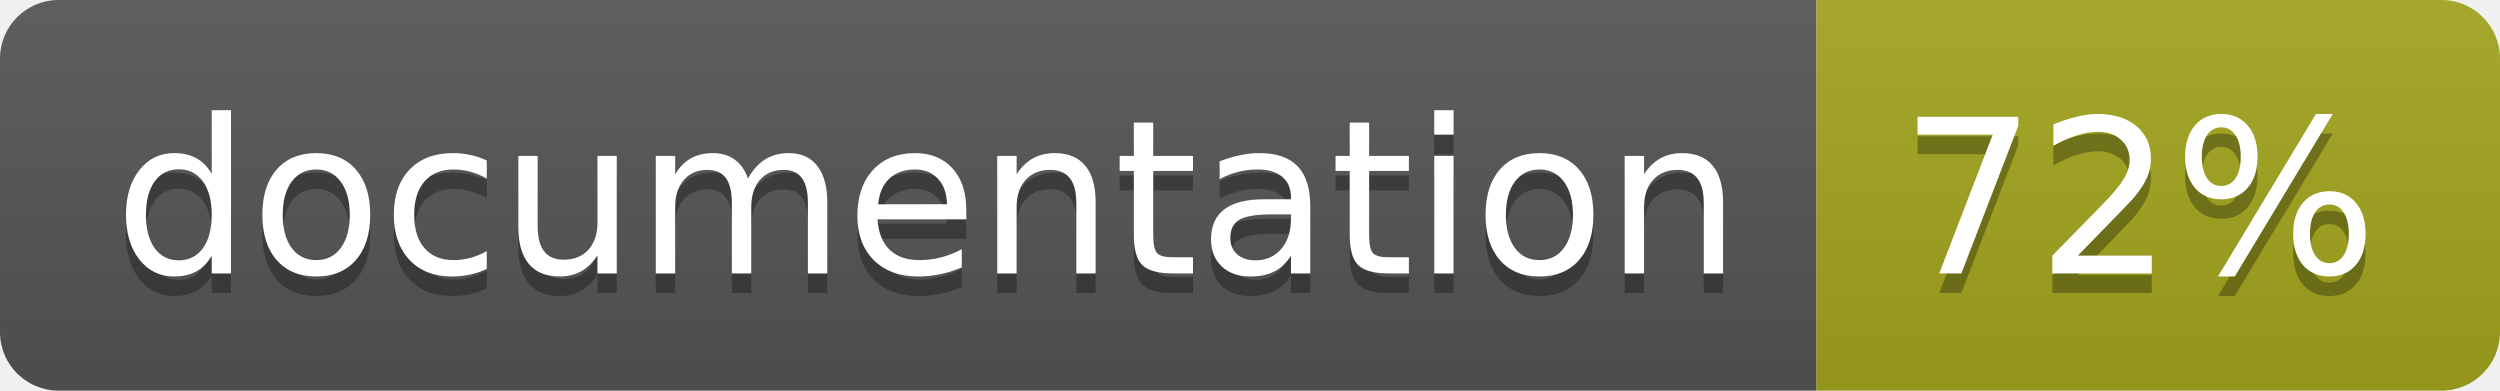
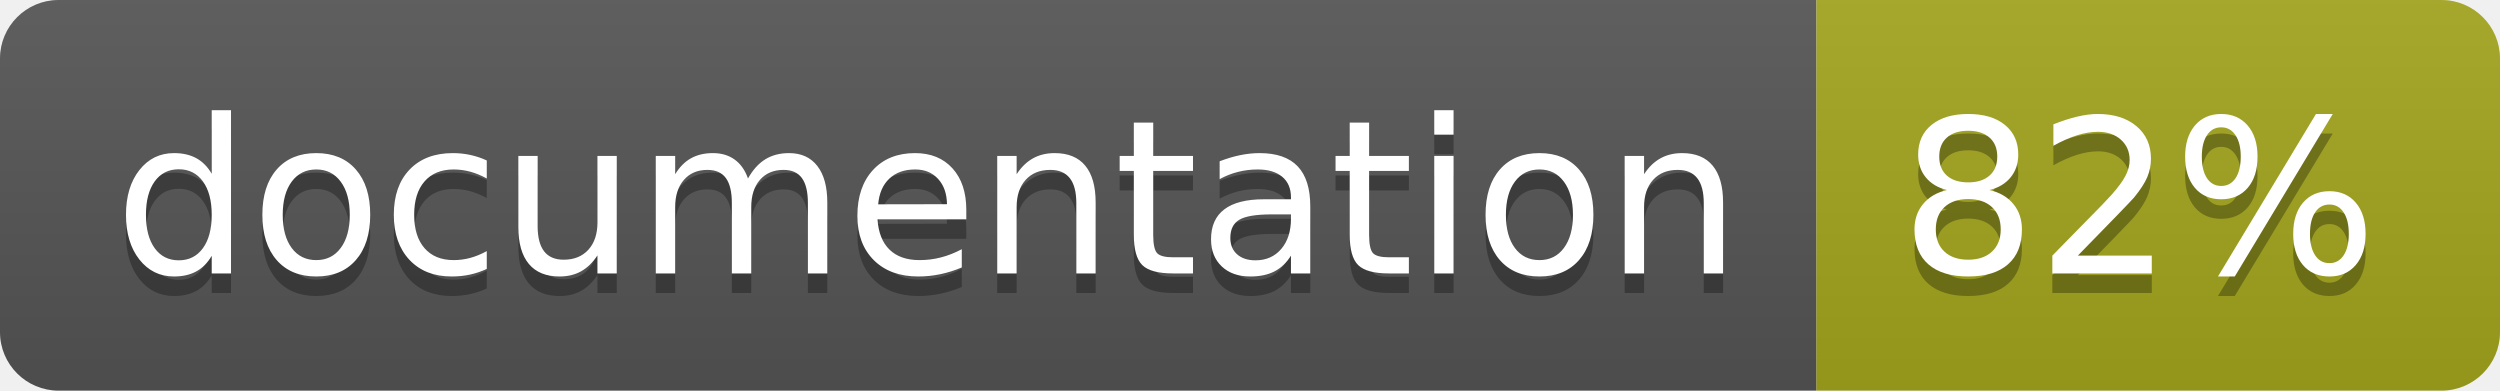
<svg xmlns="http://www.w3.org/2000/svg" width="128" height="20">
  <linearGradient id="b" x2="0" y2="100%">
    <stop offset="0" stop-color="#bbb" stop-opacity=".1" />
    <stop offset="1" stop-opacity=".1" />
  </linearGradient>
  <clipPath id="a">
    <rect width="128" height="20" rx="3" fill="#fff" />
  </clipPath>
  <g clip-path="url(#a)">
    <path fill="#555" d="M0 0h93v20H0z" />
    <path fill="#a4a61d" d="M93 0h35v20H93z" />
    <path fill="url(#b)" d="M0 0h128v20H0z" />
  </g>
  <g fill="#fff" text-anchor="middle" font-family="DejaVu Sans,Verdana,Geneva,sans-serif" font-size="110">
    <text x="475" y="150" fill="#010101" fill-opacity=".3" transform="scale(.1)" textLength="830">
      documentation
    </text>
    <text x="475" y="140" transform="scale(.1)" textLength="830">
      documentation
    </text>
    <text x="1095" y="150" fill="#010101" fill-opacity=".3" transform="scale(.1)" textLength="250">
-       72%
+       82%
    </text>
    <text x="1095" y="140" transform="scale(.1)" textLength="250">
-       72%
+       82%
    </text>
  </g>
</svg>
